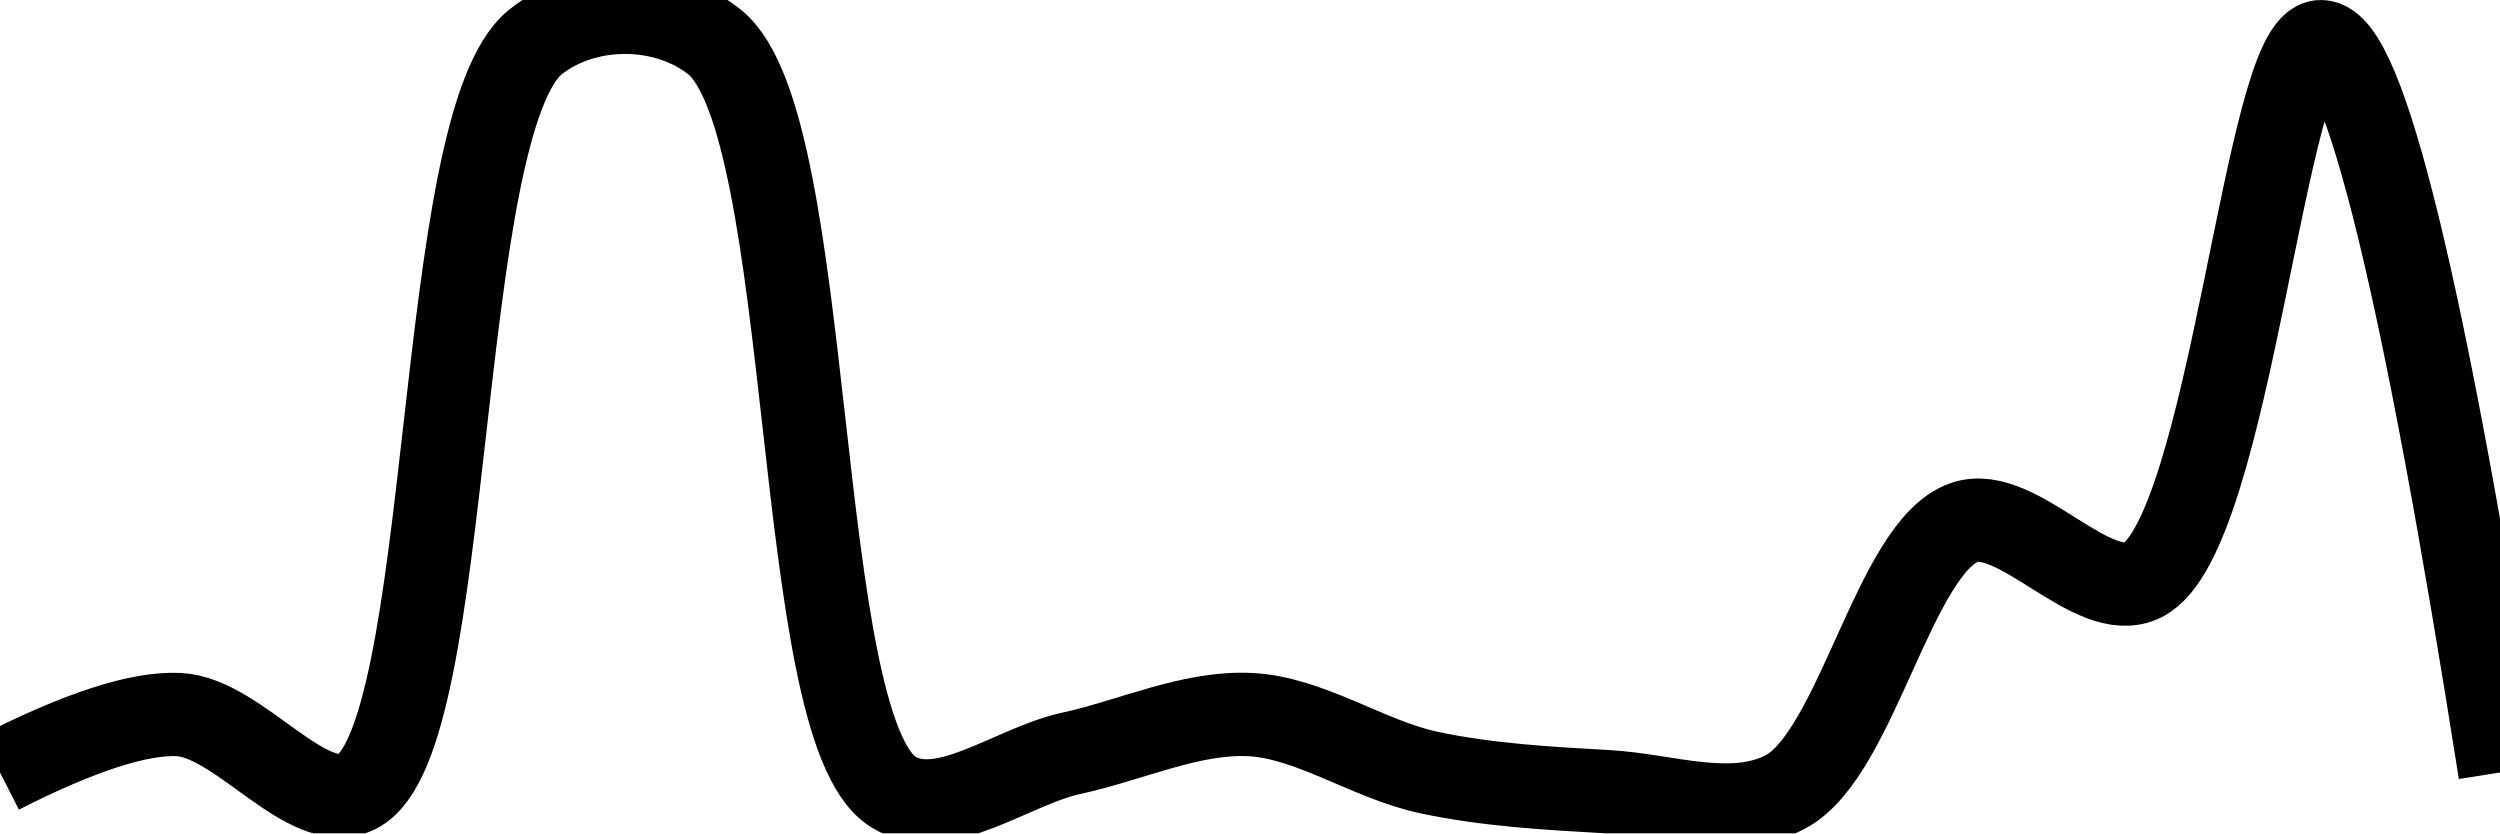
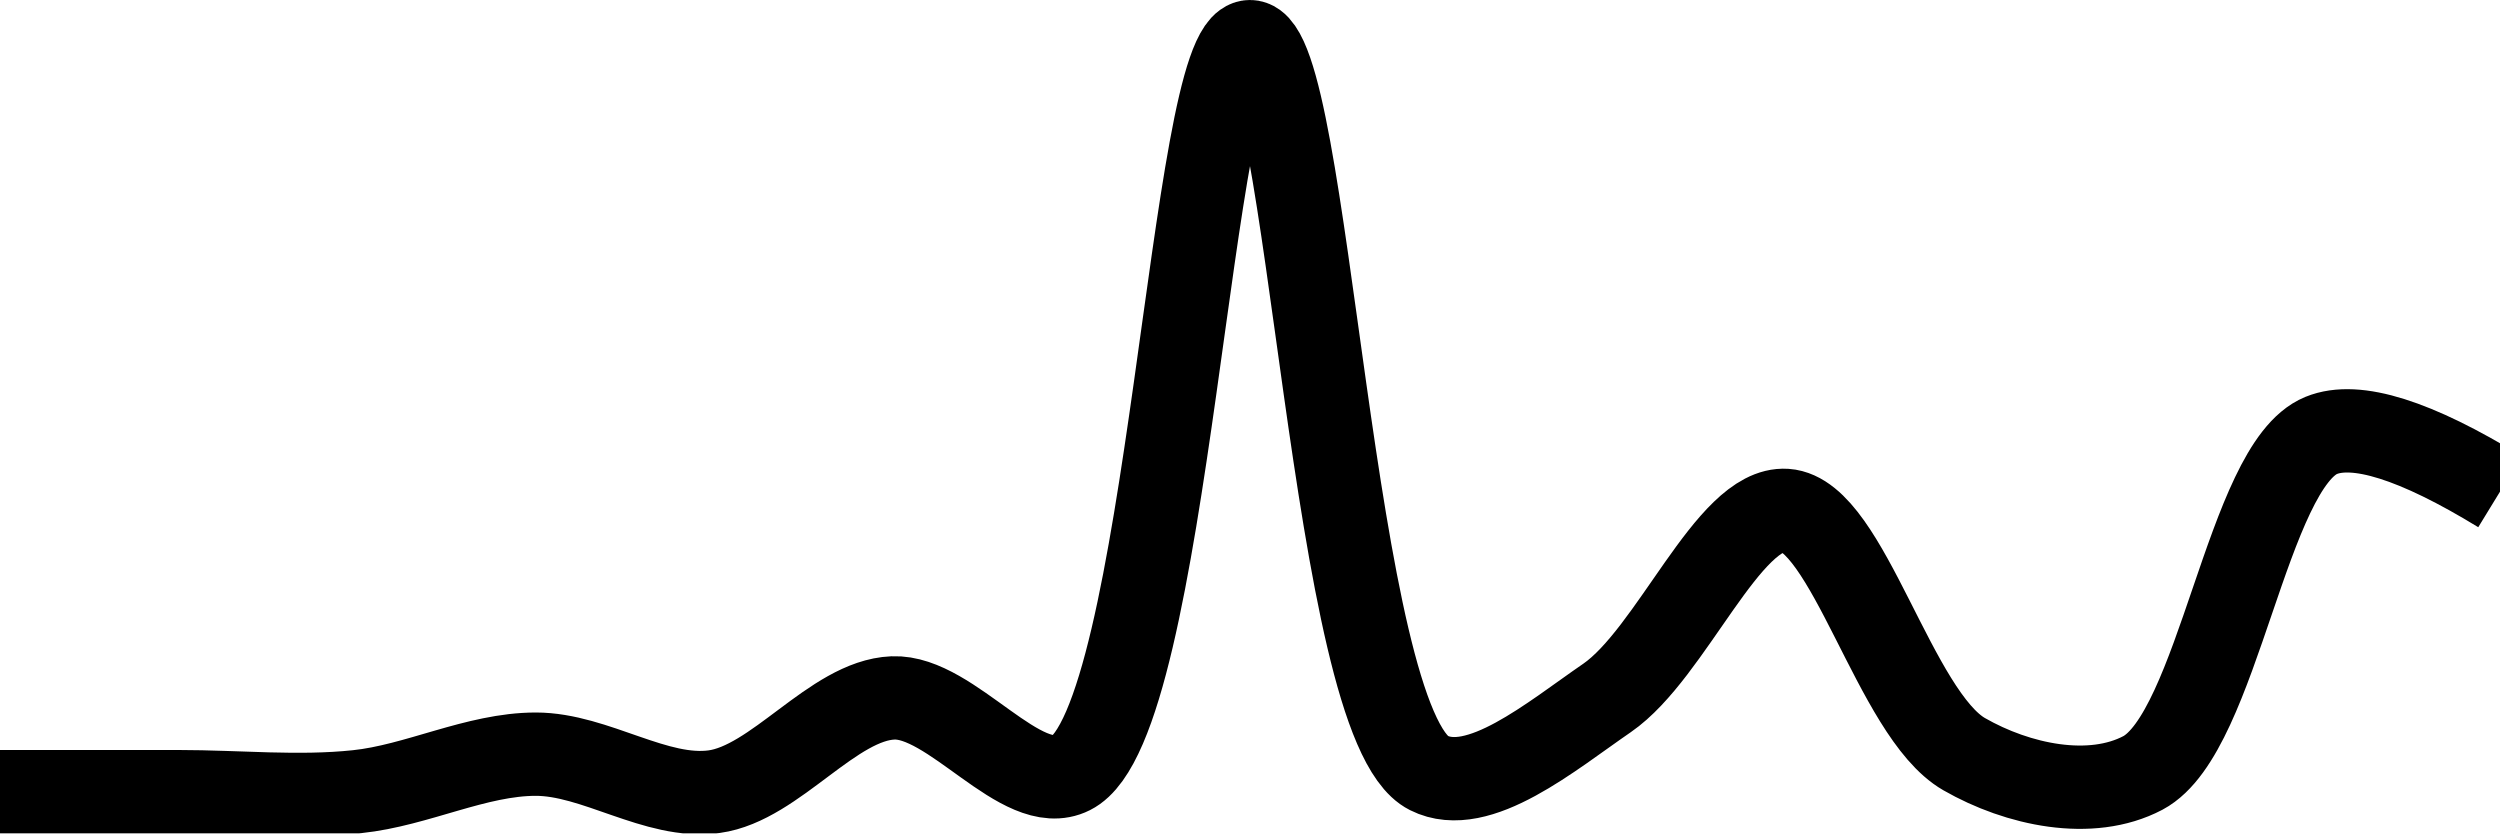
<svg xmlns="http://www.w3.org/2000/svg" class="main-svg" width="60" height="20" style="" viewBox="0 0 60 20">
  <rect x="0" y="0" width="60" height="20" style="fill: rgb(0, 0, 0); fill-opacity: 0;" />
-   <defs id="defs-5b256e">
+   <defs id="defs-4edf76">
    <g class="clips">
-       <clipPath id="clip5b256exyplot" class="plotclip">
+       <clipPath id="clip4edf76xyplot" class="plotclip">
        <rect width="60" height="20" />
      </clipPath>
-       <clipPath class="axesclip" id="clip5b256ex">
+       <clipPath class="axesclip" id="clip4edf76x">
        <rect x="0" y="0" width="60" height="20" />
      </clipPath>
-       <clipPath class="axesclip" id="clip5b256ey">
+       <clipPath class="axesclip" id="clip4edf76y">
        <rect x="0" y="0" width="60" height="20" />
      </clipPath>
-       <clipPath class="axesclip" id="clip5b256exy">
+       <clipPath class="axesclip" id="clip4edf76xy">
        <rect x="0" y="0" width="60" height="20" />
      </clipPath>
    </g>
    <g class="gradients" />
    <g class="patterns" />
  </defs>
  <g class="bglayer">
    <rect class="bg" x="0" y="0" width="60" height="20" style="fill: rgb(0, 0, 0); fill-opacity: 0; stroke-width: 0;" />
  </g>
  <g class="layer-below">
    <g class="imagelayer" />
    <g class="shapelayer" />
  </g>
  <g class="cartesianlayer">
    <g class="subplot xy">
      <g class="layer-subplot">
        <g class="shapelayer" />
        <g class="imagelayer" />
      </g>
      <g class="minor-gridlayer">
        <g class="x" />
        <g class="y" />
      </g>
      <g class="gridlayer">
        <g class="x" />
        <g class="y" />
      </g>
      <g class="zerolinelayer" />
      <g class="layer-between">
        <g class="shapelayer" />
        <g class="imagelayer" />
      </g>
      <path class="xlines-below" />
      <path class="ylines-below" />
      <g class="overlines-below" />
      <g class="xaxislayer-below" />
      <g class="yaxislayer-below" />
      <g class="overaxes-below" />
      <g class="overplot">
-         <g class="xy" transform="" clip-path="url(#clip5b256exyplot)">
+         <g class="xy" transform="" clip-path="url(#clip4edf76xyplot)">
          <g class="scatterlayer mlayer">
-             <g class="trace scatter trace4ade2f" style="stroke-miterlimit: 2; opacity: 1;">
+             <g class="trace scatter tracefe8fce" style="stroke-miterlimit: 2; opacity: 1;">
              <g class="fills" />
              <g class="errorbars" />
              <g class="lines">
-                 <path class="js-line" d="M0,18.54Q2.87,17.08 4.29,17.15C5.73,17.22 7.38,19.6 8.57,19C10.94,17.81 10.39,2.95 12.86,1C14.05,0.06 15.95,0.06 17.14,1C19.61,2.95 18.99,17.46 21.43,19C22.62,19.75 24.28,18.39 25.71,18.08C27.14,17.77 28.58,17.08 30,17.15C31.44,17.22 32.84,18.23 34.29,18.54C35.7,18.84 37.14,18.92 38.57,19C40,19.08 41.59,19.68 42.86,19C44.57,18.08 45.46,13.13 47.14,12.54C48.42,12.09 50.22,14.53 51.43,13.92C53.53,12.85 54.37,0.95 55.71,1Q57.25,1.06 60,18.54" style="vector-effect: none; fill: none; stroke: rgb(0, 0, 0); stroke-opacity: 1; stroke-width: 2px; opacity: 1;" />
+                 <path class="js-line" d="M0,19Q2.86,19 4.29,19C5.72,19 7.15,19.15 8.57,19C10.01,18.85 11.43,18.1 12.86,18.1C14.29,18.1 15.75,19.19 17.14,19C18.61,18.8 19.99,16.81 21.43,16.75C22.84,16.69 24.52,19.15 25.71,18.55C28.06,17.37 28.57,1 30,1C31.43,1 31.94,17.37 34.29,18.55C35.48,19.15 37.23,17.67 38.57,16.75C40.12,15.68 41.48,12.16 42.86,12.25C44.35,12.35 45.47,17.14 47.14,18.1C48.43,18.84 50.18,19.21 51.43,18.55C53.25,17.58 53.92,11.18 55.71,10.45Q56.96,9.94 60,11.8" style="vector-effect: none; fill: none; stroke: rgb(0, 0, 0); stroke-opacity: 1; stroke-width: 2px; opacity: 1;" />
              </g>
              <g class="points" />
              <g class="text" />
            </g>
          </g>
        </g>
      </g>
      <path class="xlines-above crisp" d="M0,0" style="fill: none;" />
      <path class="ylines-above crisp" d="M0,0" style="fill: none;" />
      <g class="overlines-above" />
      <g class="xaxislayer-above" />
      <g class="yaxislayer-above" />
      <g class="overaxes-above" />
    </g>
  </g>
  <g class="polarlayer" />
  <g class="smithlayer" />
  <g class="ternarylayer" />
  <g class="geolayer" />
  <g class="funnelarealayer" />
  <g class="pielayer" />
  <g class="iciclelayer" />
  <g class="treemaplayer" />
  <g class="sunburstlayer" />
  <g class="glimages" />
-   <defs id="topdefs-5b256e">
+   <defs id="topdefs-4edf76">
    <g class="clips" />
  </defs>
  <g class="layer-above">
    <g class="imagelayer" />
    <g class="shapelayer" />
  </g>
  <g class="infolayer">
    <g class="g-gtitle" />
  </g>
</svg>
